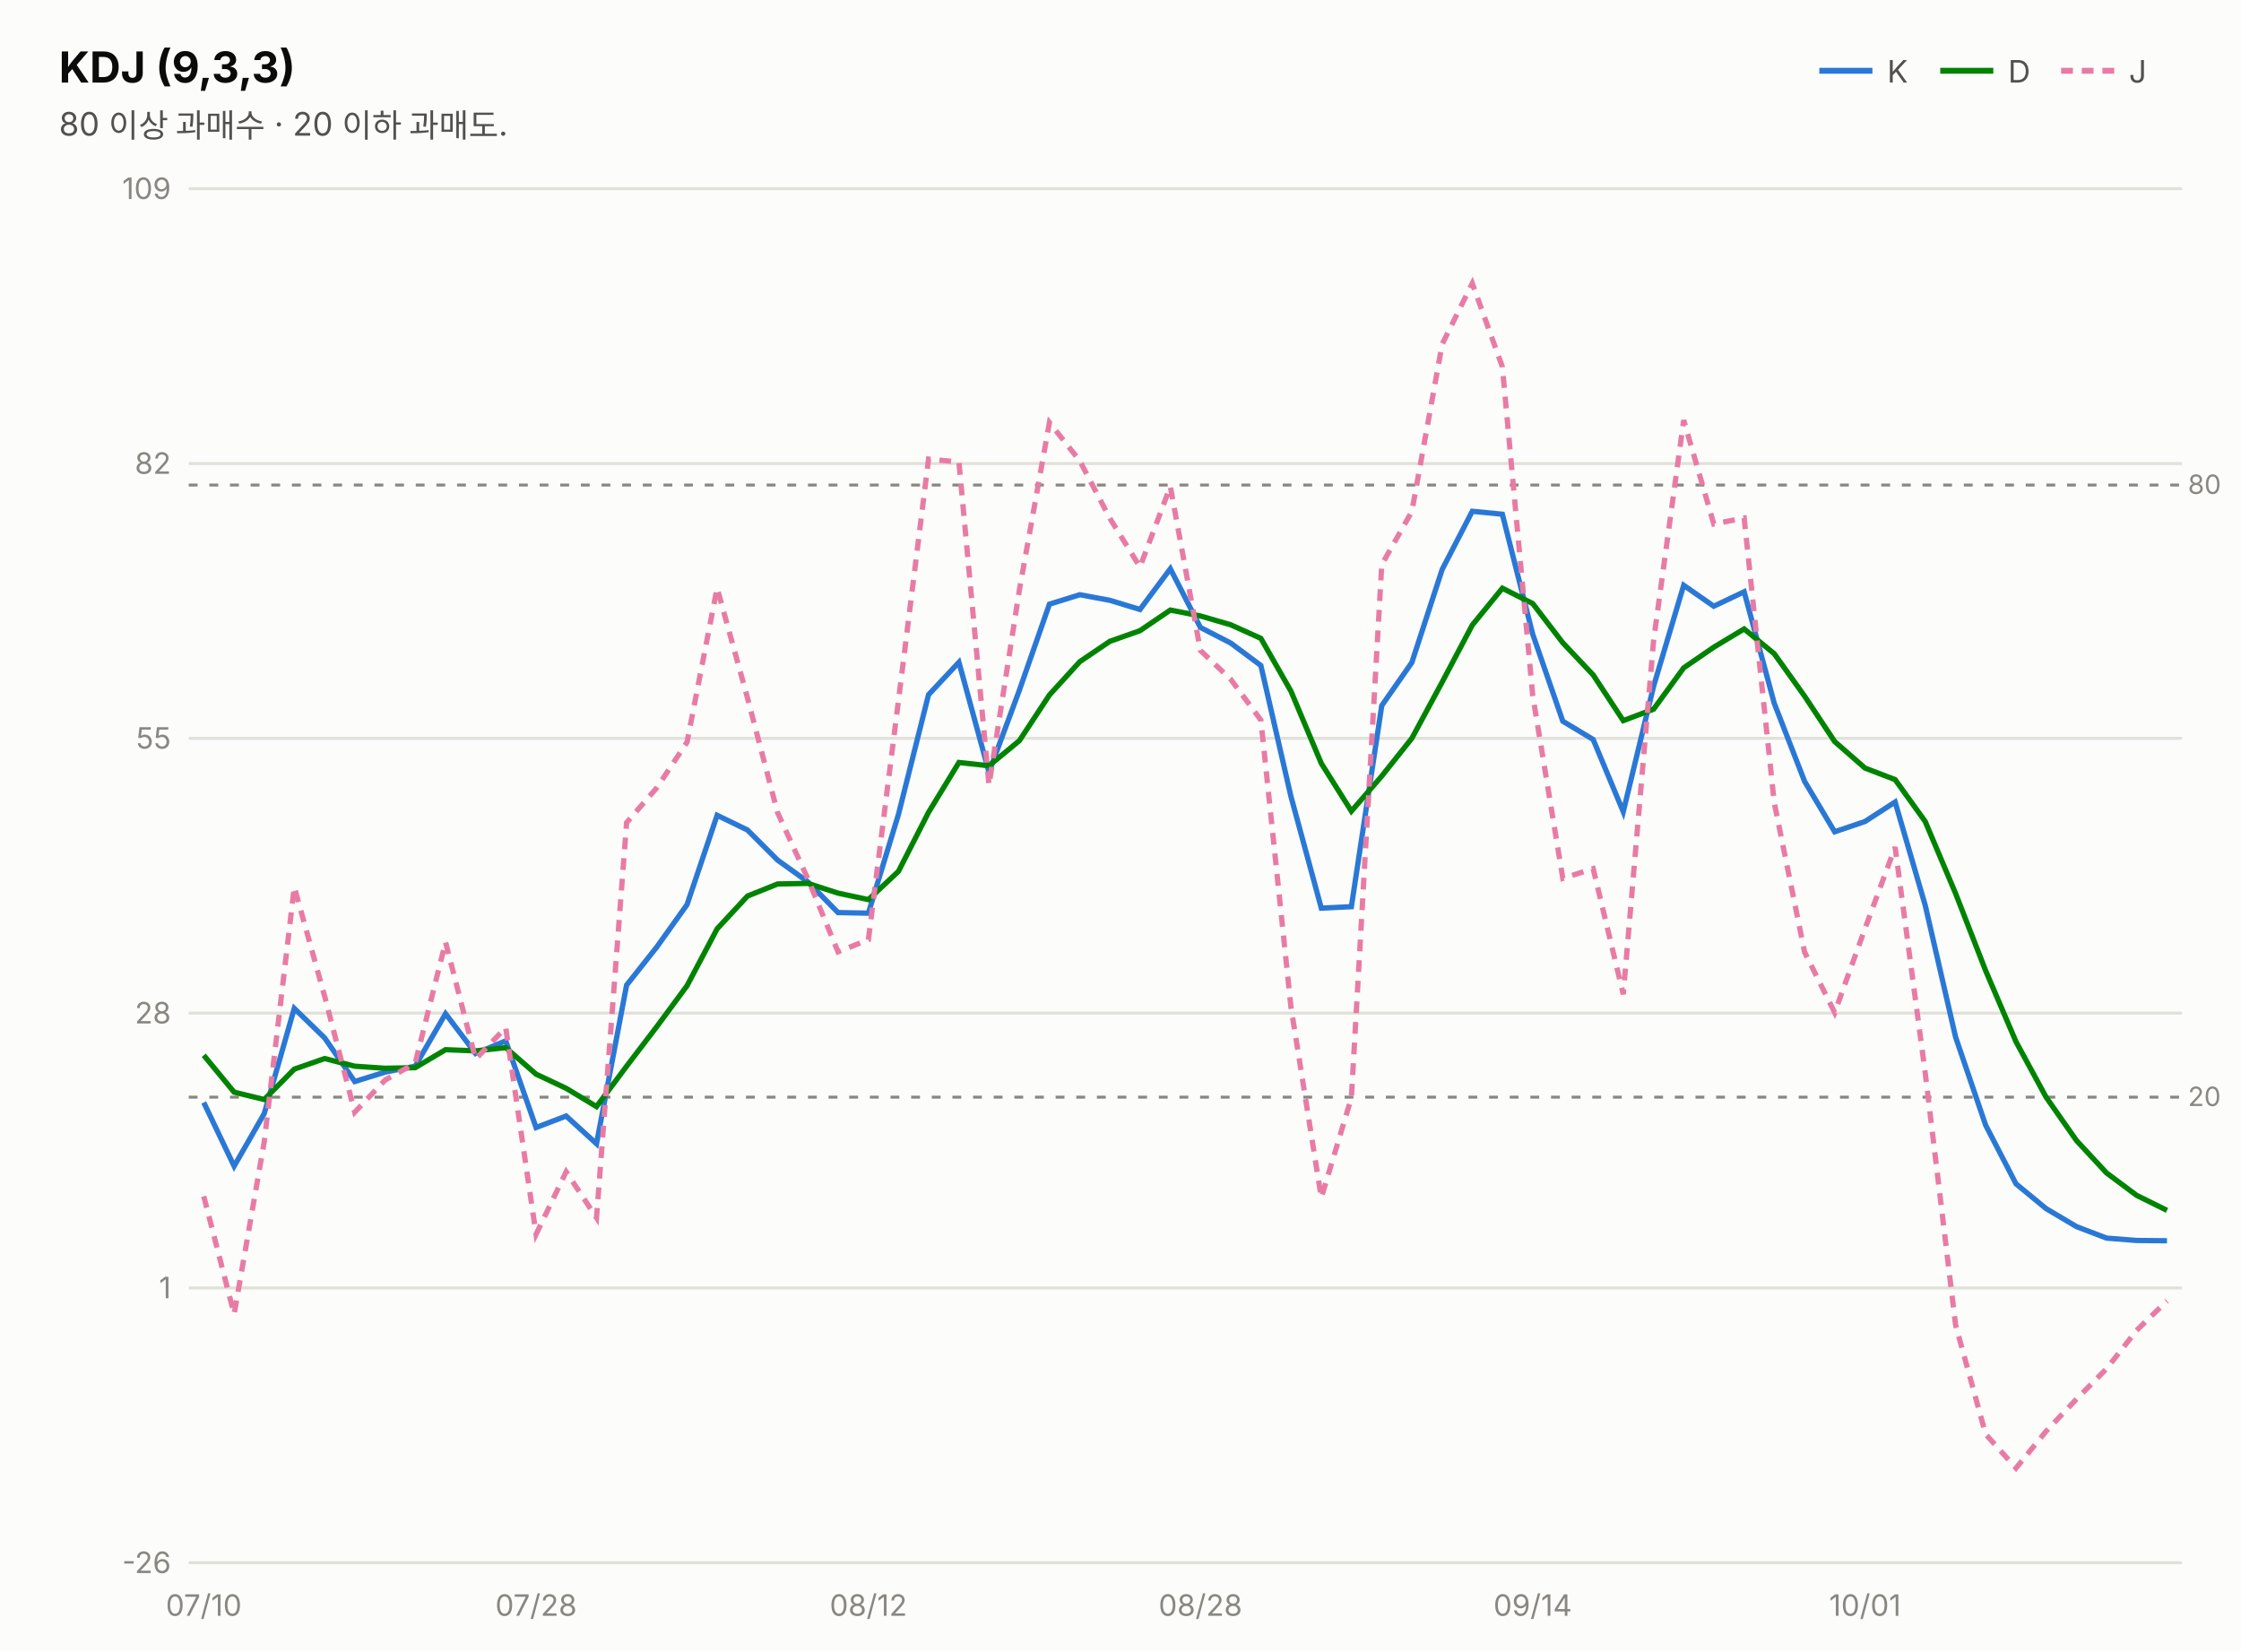
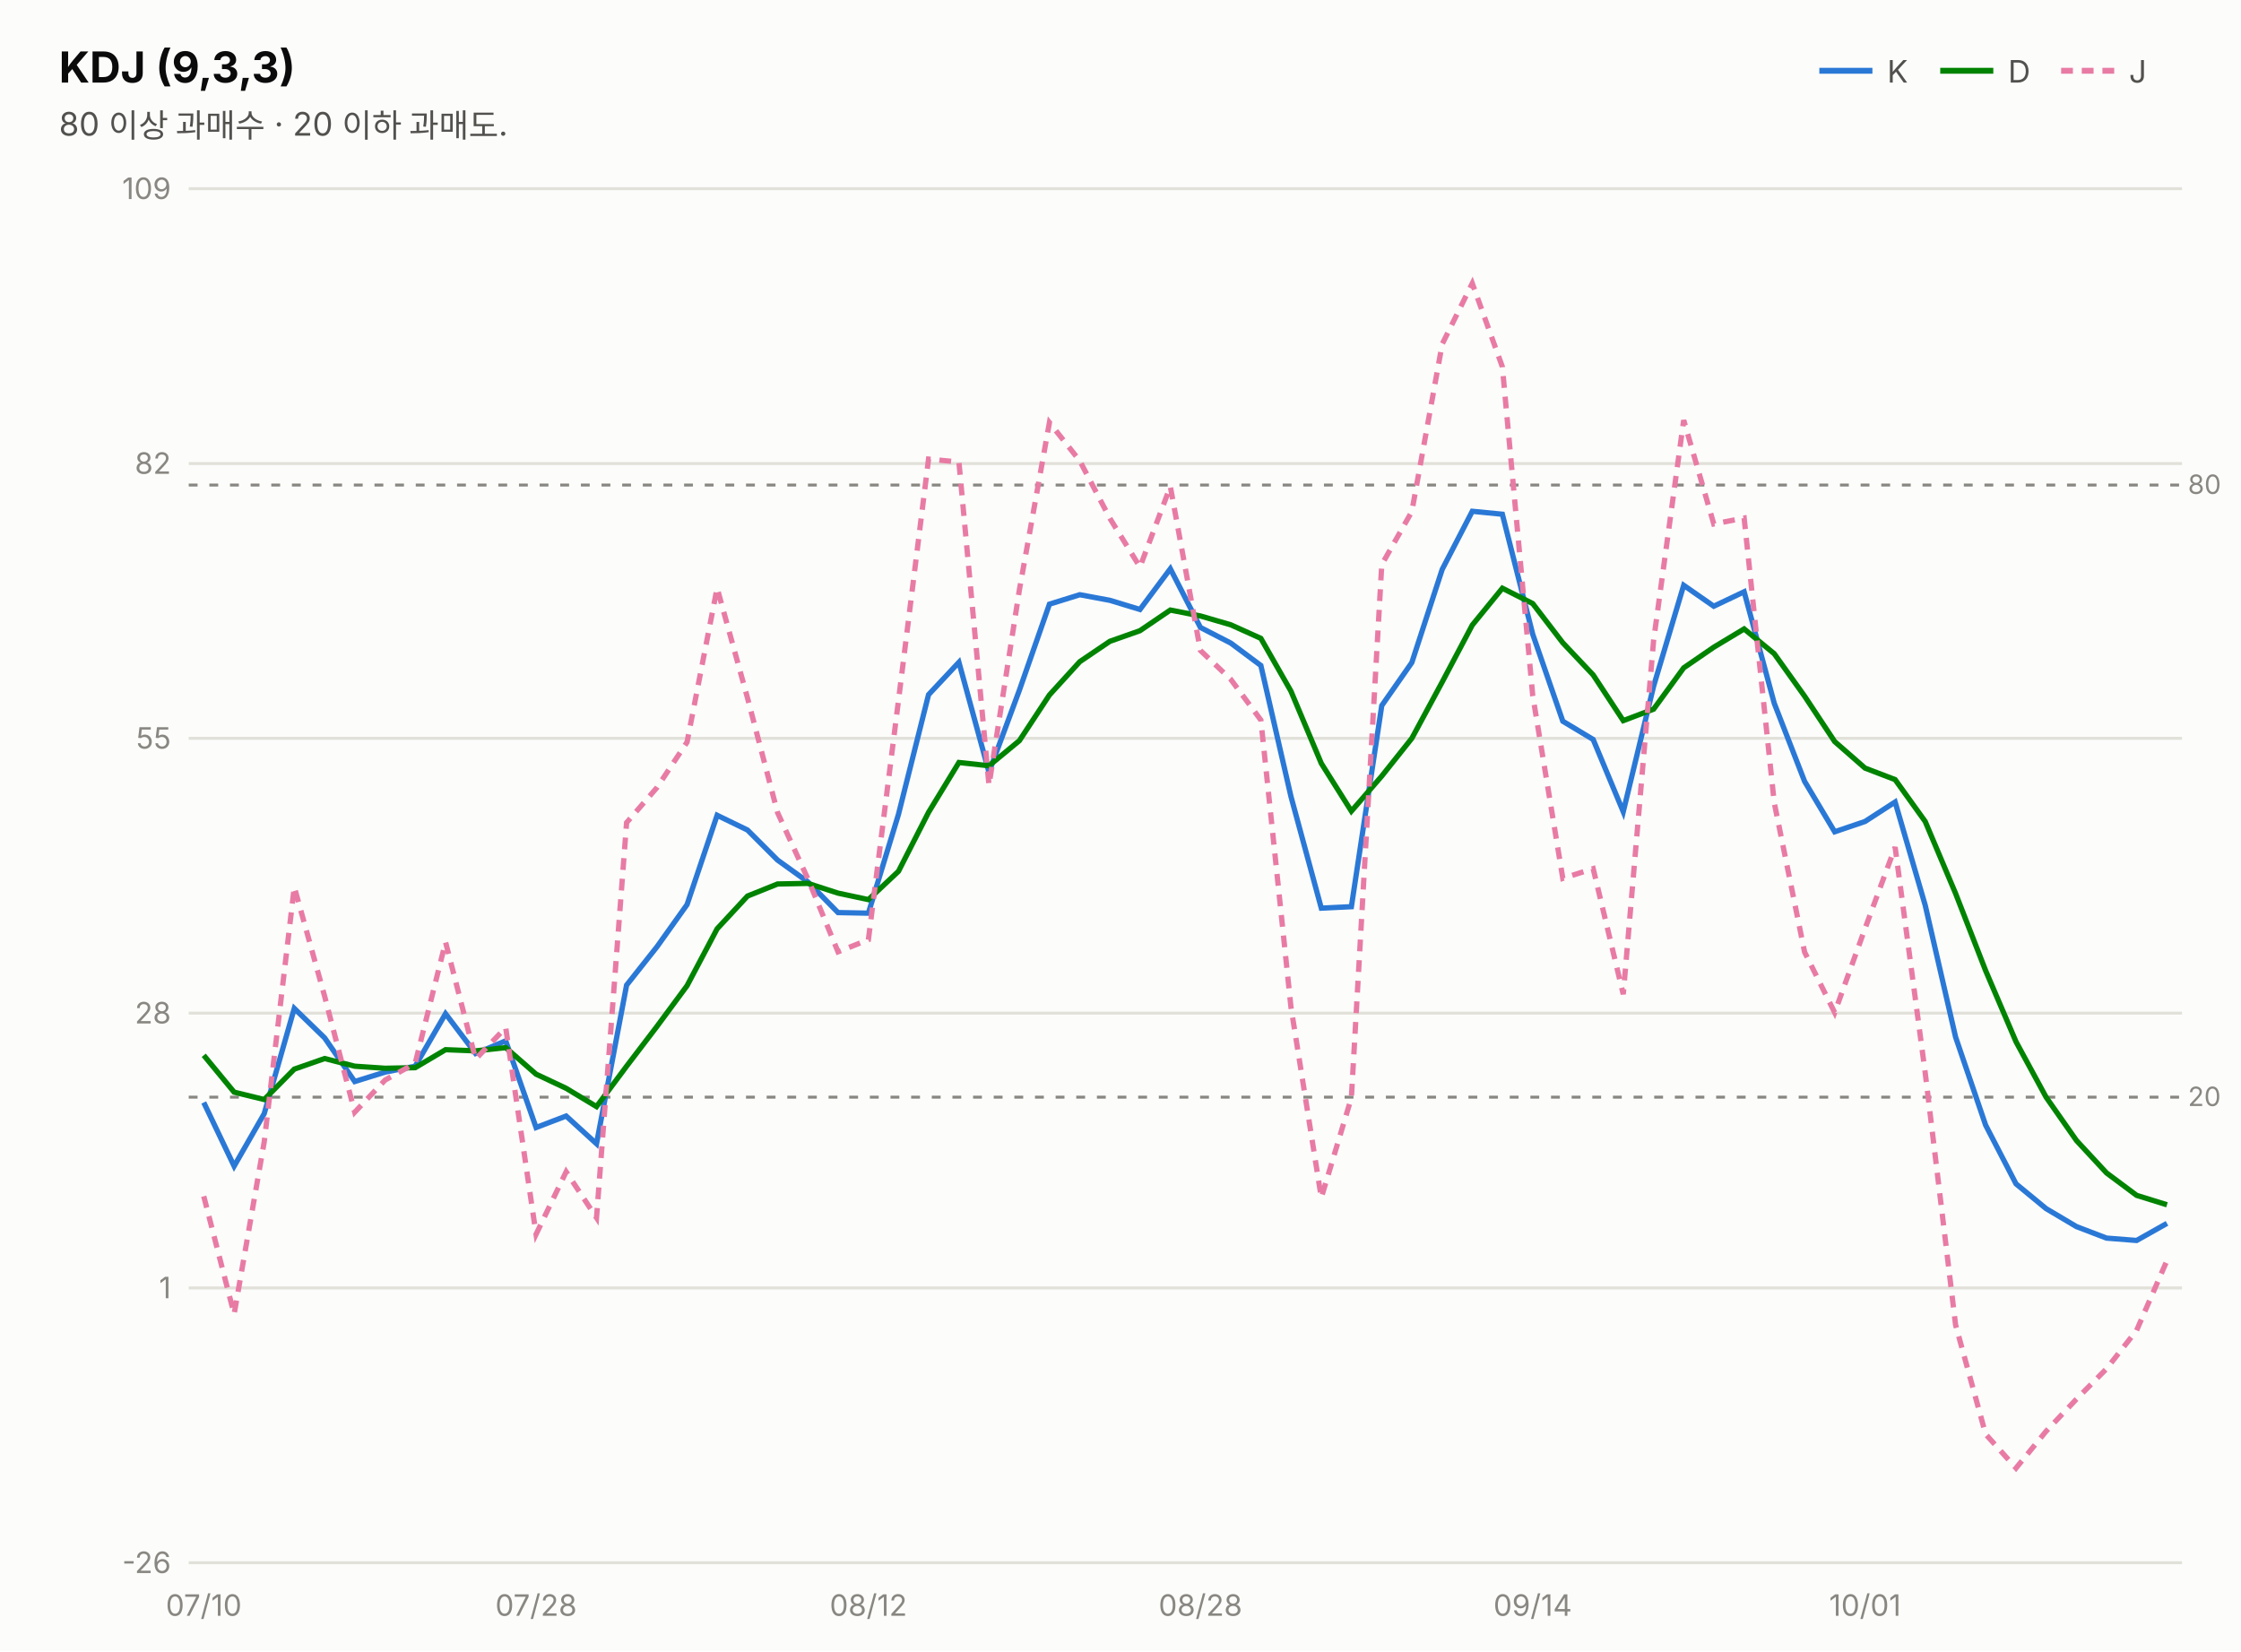
<svg xmlns="http://www.w3.org/2000/svg" width="760" height="560" viewBox="0 0 760 560" font-family="system-ui,-apple-system,&quot;Segoe UI&quot;,&quot;Malgun Gothic&quot;,&quot;Apple SD Gothic Neo&quot;,sans-serif">
  <rect width="760" height="560" fill="#fcfcfb" />
  <text x="20" y="28" font-size="14.5" font-weight="700" fill="#0b0b0b">KDJ (9,3,3)</text>
  <text x="20" y="46" font-size="11" fill="#52514e">80 이상 과매수 · 20 이하 과매도.</text>
  <line x1="617" y1="24" x2="635" y2="24" stroke="#2a78d6" stroke-width="2" />
  <text x="640" y="28" font-size="10.5" fill="#52514e">K</text>
  <line x1="658" y1="24" x2="676" y2="24" stroke="#008300" stroke-width="2" />
  <text x="681" y="28" font-size="10.5" fill="#52514e">D</text>
  <line x1="699" y1="24" x2="717" y2="24" stroke="#e87ba4" stroke-width="2" stroke-dasharray="4 3" />
  <text x="722" y="28" font-size="10.5" fill="#52514e">J</text>
  <line x1="64" y1="530.0" x2="740" y2="530.0" stroke="#e1e0d9" stroke-width="1" />
  <text x="58" y="533.5" font-size="10" fill="#898781" text-anchor="end" style="font-variant-numeric:tabular-nums">-26</text>
  <line x1="64" y1="436.8" x2="740" y2="436.8" stroke="#e1e0d9" stroke-width="1" />
  <text x="58" y="440.3" font-size="10" fill="#898781" text-anchor="end" style="font-variant-numeric:tabular-nums">1</text>
  <line x1="64" y1="343.6" x2="740" y2="343.6" stroke="#e1e0d9" stroke-width="1" />
  <text x="58" y="347.1" font-size="10" fill="#898781" text-anchor="end" style="font-variant-numeric:tabular-nums">28</text>
  <line x1="64" y1="250.4" x2="740" y2="250.4" stroke="#e1e0d9" stroke-width="1" />
  <text x="58" y="253.9" font-size="10" fill="#898781" text-anchor="end" style="font-variant-numeric:tabular-nums">55</text>
  <line x1="64" y1="157.2" x2="740" y2="157.2" stroke="#e1e0d9" stroke-width="1" />
  <text x="58" y="160.7" font-size="10" fill="#898781" text-anchor="end" style="font-variant-numeric:tabular-nums">82</text>
  <line x1="64" y1="64.0" x2="740" y2="64.0" stroke="#e1e0d9" stroke-width="1" />
  <text x="58" y="67.5" font-size="10" fill="#898781" text-anchor="end" style="font-variant-numeric:tabular-nums">109</text>
  <line x1="64" y1="164.5" x2="740" y2="164.5" stroke="#898781" stroke-width="1" stroke-dasharray="3 4" />
  <text x="742" y="167.5" font-size="9" fill="#898781">80</text>
  <line x1="64" y1="372.1" x2="740" y2="372.1" stroke="#898781" stroke-width="1" stroke-dasharray="3 4" />
  <text x="742" y="375.1" font-size="9" fill="#898781">20</text>
-   <path d="M69.1,373.9 L79.4,395.5 L89.6,377.7 L99.8,342.0 L110.1,352.0 L120.3,366.8 L130.6,363.6 L140.8,361.6 L151.1,343.8 L161.3,357.3 L171.5,353.0 L181.8,382.4 L192.0,378.5 L202.3,387.9 L212.5,334.1 L222.8,321.1 L233.0,306.8 L243.2,276.5 L253.5,281.5 L263.7,291.7 L274.0,299.1 L284.2,309.5 L294.5,309.7 L304.7,276.2 L314.9,235.6 L325.2,224.6 L335.4,261.9 L345.7,234.1 L355.9,204.9 L366.2,201.7 L376.4,203.6 L386.6,206.7 L396.9,192.9 L407.1,212.8 L417.4,218.1 L427.6,225.7 L437.8,270.1 L448.1,308.0 L458.3,307.5 L468.6,239.3 L478.8,224.7 L489.1,193.1 L499.3,173.4 L509.5,174.4 L519.8,215.1 L530.0,244.6 L540.3,250.8 L550.5,275.3 L560.8,232.7 L571.0,198.5 L581.2,205.6 L591.5,200.7 L601.7,238.5 L612.0,265.0 L622.2,282.1 L632.5,278.6 L642.7,272.0 L652.9,307.0 L663.2,351.7 L673.4,381.6 L683.7,401.5 L693.9,409.9 L704.2,416.0 L714.4,419.9 L724.6,420.7 L734.9,420.8" fill="none" stroke="#2a78d6" stroke-width="1.8" />
-   <path d="M69.1,357.9 L79.4,370.4 L89.6,372.9 L99.8,362.6 L110.1,359.0 L120.3,361.6 L130.6,362.3 L140.8,362.1 L151.1,356.0 L161.3,356.4 L171.5,355.3 L181.8,364.3 L192.0,369.1 L202.3,375.3 L212.5,361.6 L222.8,348.1 L233.0,334.3 L243.2,315.0 L253.5,303.9 L263.7,299.8 L274.0,299.6 L284.2,302.9 L294.5,305.1 L304.7,295.5 L314.9,275.5 L325.2,258.6 L335.4,259.7 L345.7,251.2 L355.9,235.7 L366.2,224.4 L376.4,217.5 L386.6,213.9 L396.9,206.9 L407.1,208.9 L417.4,211.9 L427.6,216.5 L437.8,234.4 L448.1,258.9 L458.3,275.1 L468.6,263.2 L478.8,250.4 L489.1,231.3 L499.3,212.0 L509.5,199.5 L519.8,204.7 L530.0,218.0 L540.3,228.9 L550.5,244.4 L560.8,240.5 L571.0,226.5 L581.2,219.5 L591.5,213.3 L601.7,221.7 L612.0,236.1 L622.2,251.5 L632.5,260.5 L642.7,264.4 L652.9,278.6 L663.2,303.0 L673.4,329.2 L683.7,353.3 L693.9,372.1 L704.2,386.8 L714.4,397.8 L724.6,405.4 L734.9,410.5" fill="none" stroke="#008300" stroke-width="1.8" />
-   <path d="M69.1,405.7 L79.4,445.7 L89.6,387.3 L99.8,300.8 L110.1,337.9 L120.3,377.2 L130.6,366.3 L140.8,360.6 L151.1,319.5 L161.3,359.2 L171.5,348.5 L181.8,418.6 L192.0,397.4 L202.3,413.0 L212.5,279.0 L222.8,267.1 L233.0,251.7 L243.2,199.4 L253.5,236.7 L263.7,275.6 L274.0,298.1 L284.2,322.8 L294.5,318.7 L304.7,237.6 L314.9,155.7 L325.2,156.7 L335.4,266.3 L345.7,200.1 L355.9,143.3 L366.2,156.3 L376.4,175.8 L386.6,192.3 L396.9,165.0 L407.1,220.6 L417.4,230.4 L427.6,244.2 L437.8,341.5 L448.1,406.2 L458.3,372.3 L468.6,191.5 L478.8,173.5 L489.1,116.7 L499.3,96.1 L509.5,124.4 L519.8,235.9 L530.0,297.9 L540.3,294.6 L550.5,337.2 L560.8,217.1 L571.0,142.5 L581.2,177.7 L591.5,175.7 L601.7,272.2 L612.0,322.9 L622.2,343.4 L632.5,314.9 L642.7,287.3 L652.9,363.8 L663.2,449.3 L673.4,486.4 L683.7,497.9 L693.9,485.4 L704.2,474.5 L714.4,464.2 L724.6,451.2 L734.9,441.2" fill="none" stroke="#e87ba4" stroke-width="1.8" stroke-dasharray="4 3" />
+   <path d="M69.1,373.9 L79.4,395.5 L89.6,377.7 L99.8,342.0 L110.1,352.0 L120.3,366.8 L130.6,363.6 L140.8,361.6 L151.1,343.8 L161.3,357.3 L171.5,353.0 L181.8,382.4 L192.0,378.5 L202.3,387.9 L212.5,334.1 L222.8,321.1 L233.0,306.8 L243.2,276.5 L253.5,281.5 L263.7,291.7 L274.0,299.1 L284.2,309.5 L294.5,309.7 L304.7,276.2 L314.9,235.6 L325.2,224.6 L335.4,261.9 L345.7,234.1 L355.9,204.9 L366.2,201.7 L376.4,203.6 L386.6,206.7 L396.9,192.9 L407.1,212.8 L417.4,218.1 L427.6,225.7 L437.8,270.1 L448.1,308.0 L458.3,307.5 L468.6,239.3 L478.8,224.7 L489.1,193.1 L499.3,173.4 L509.5,174.4 L519.8,215.1 L530.0,244.6 L540.3,250.8 L550.5,275.3 L560.8,232.7 L571.0,198.5 L581.2,205.6 L591.5,200.7 L601.7,238.5 L612.0,265.0 L622.2,282.1 L632.5,278.6 L642.7,272.0 L652.9,307.0 L663.2,351.7 L673.4,381.6 L683.7,401.5 L693.9,409.9 L704.2,416.0 L714.4,419.9 L724.6,420.7 L734.9,414.9" fill="none" stroke="#2a78d6" stroke-width="1.8" />
+   <path d="M69.1,357.9 L79.4,370.4 L89.6,372.9 L99.8,362.6 L110.1,359.0 L120.3,361.6 L130.6,362.3 L140.8,362.1 L151.1,356.0 L161.3,356.4 L171.5,355.3 L181.8,364.3 L192.0,369.1 L202.3,375.3 L212.5,361.6 L222.8,348.1 L233.0,334.3 L243.2,315.0 L253.5,303.9 L263.7,299.8 L274.0,299.6 L284.2,302.9 L294.5,305.1 L304.7,295.5 L314.9,275.5 L325.2,258.6 L335.4,259.7 L345.7,251.2 L355.9,235.7 L366.2,224.4 L376.4,217.5 L386.6,213.9 L396.9,206.9 L407.1,208.9 L417.4,211.9 L427.6,216.5 L437.8,234.4 L448.1,258.9 L458.3,275.1 L468.6,263.2 L478.8,250.4 L489.1,231.3 L499.3,212.0 L509.5,199.5 L519.8,204.7 L530.0,218.0 L540.3,228.9 L550.5,244.4 L560.8,240.5 L571.0,226.5 L581.2,219.5 L591.5,213.3 L601.7,221.7 L612.0,236.1 L622.2,251.5 L632.5,260.5 L642.7,264.4 L652.9,278.6 L663.2,303.0 L673.4,329.2 L683.7,353.3 L693.9,372.1 L704.2,386.8 L714.4,397.8 L724.6,405.4 L734.9,408.6" fill="none" stroke="#008300" stroke-width="1.8" />
+   <path d="M69.1,405.7 L79.4,445.7 L89.6,387.3 L99.8,300.8 L110.1,337.9 L120.3,377.2 L130.6,366.3 L140.8,360.6 L151.1,319.5 L161.3,359.2 L171.5,348.5 L181.8,418.6 L192.0,397.4 L202.3,413.0 L212.5,279.0 L222.8,267.1 L233.0,251.7 L243.2,199.4 L253.5,236.7 L263.7,275.6 L274.0,298.1 L284.2,322.8 L294.5,318.7 L304.7,237.6 L314.9,155.7 L325.2,156.7 L335.4,266.3 L345.7,200.1 L355.9,143.3 L366.2,156.3 L376.4,175.8 L386.6,192.3 L396.9,165.0 L407.1,220.6 L417.4,230.4 L427.6,244.2 L437.8,341.5 L448.1,406.2 L458.3,372.3 L468.6,191.5 L478.8,173.5 L489.1,116.7 L499.3,96.1 L509.5,124.4 L519.8,235.9 L530.0,297.9 L540.3,294.6 L550.5,337.2 L560.8,217.1 L571.0,142.5 L581.2,177.7 L591.5,175.7 L601.7,272.2 L612.0,322.9 L622.2,343.4 L632.5,314.9 L642.7,287.3 L652.9,363.8 L663.2,449.3 L673.4,486.4 L683.7,497.9 L693.9,485.4 L704.2,474.5 L714.4,464.2 L724.6,451.2 L734.9,427.5" fill="none" stroke="#e87ba4" stroke-width="1.8" stroke-dasharray="4 3" />
  <text x="69.1" y="548" font-size="10" fill="#898781" text-anchor="middle">07/10</text>
  <text x="181.8" y="548" font-size="10" fill="#898781" text-anchor="middle">07/28</text>
  <text x="294.5" y="548" font-size="10" fill="#898781" text-anchor="middle">08/12</text>
  <text x="407.1" y="548" font-size="10" fill="#898781" text-anchor="middle">08/28</text>
  <text x="519.8" y="548" font-size="10" fill="#898781" text-anchor="middle">09/14</text>
  <text x="632.5" y="548" font-size="10" fill="#898781" text-anchor="middle">10/01</text>
</svg>
